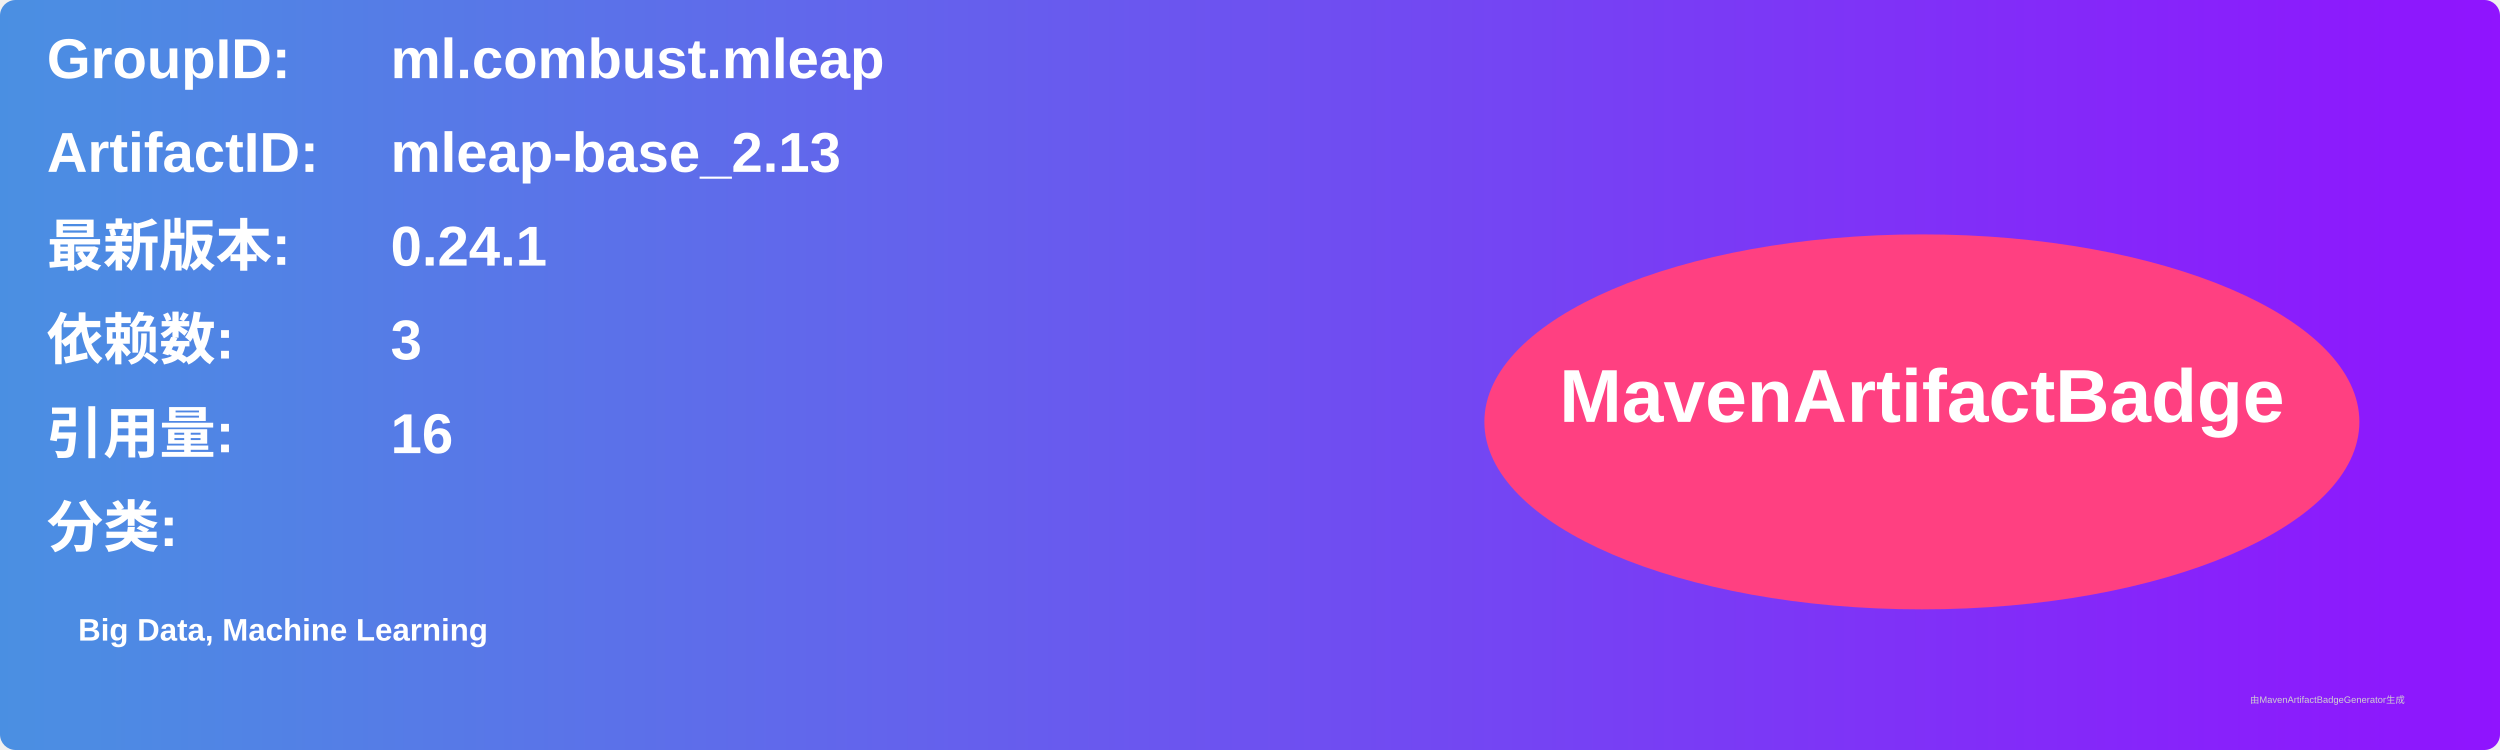
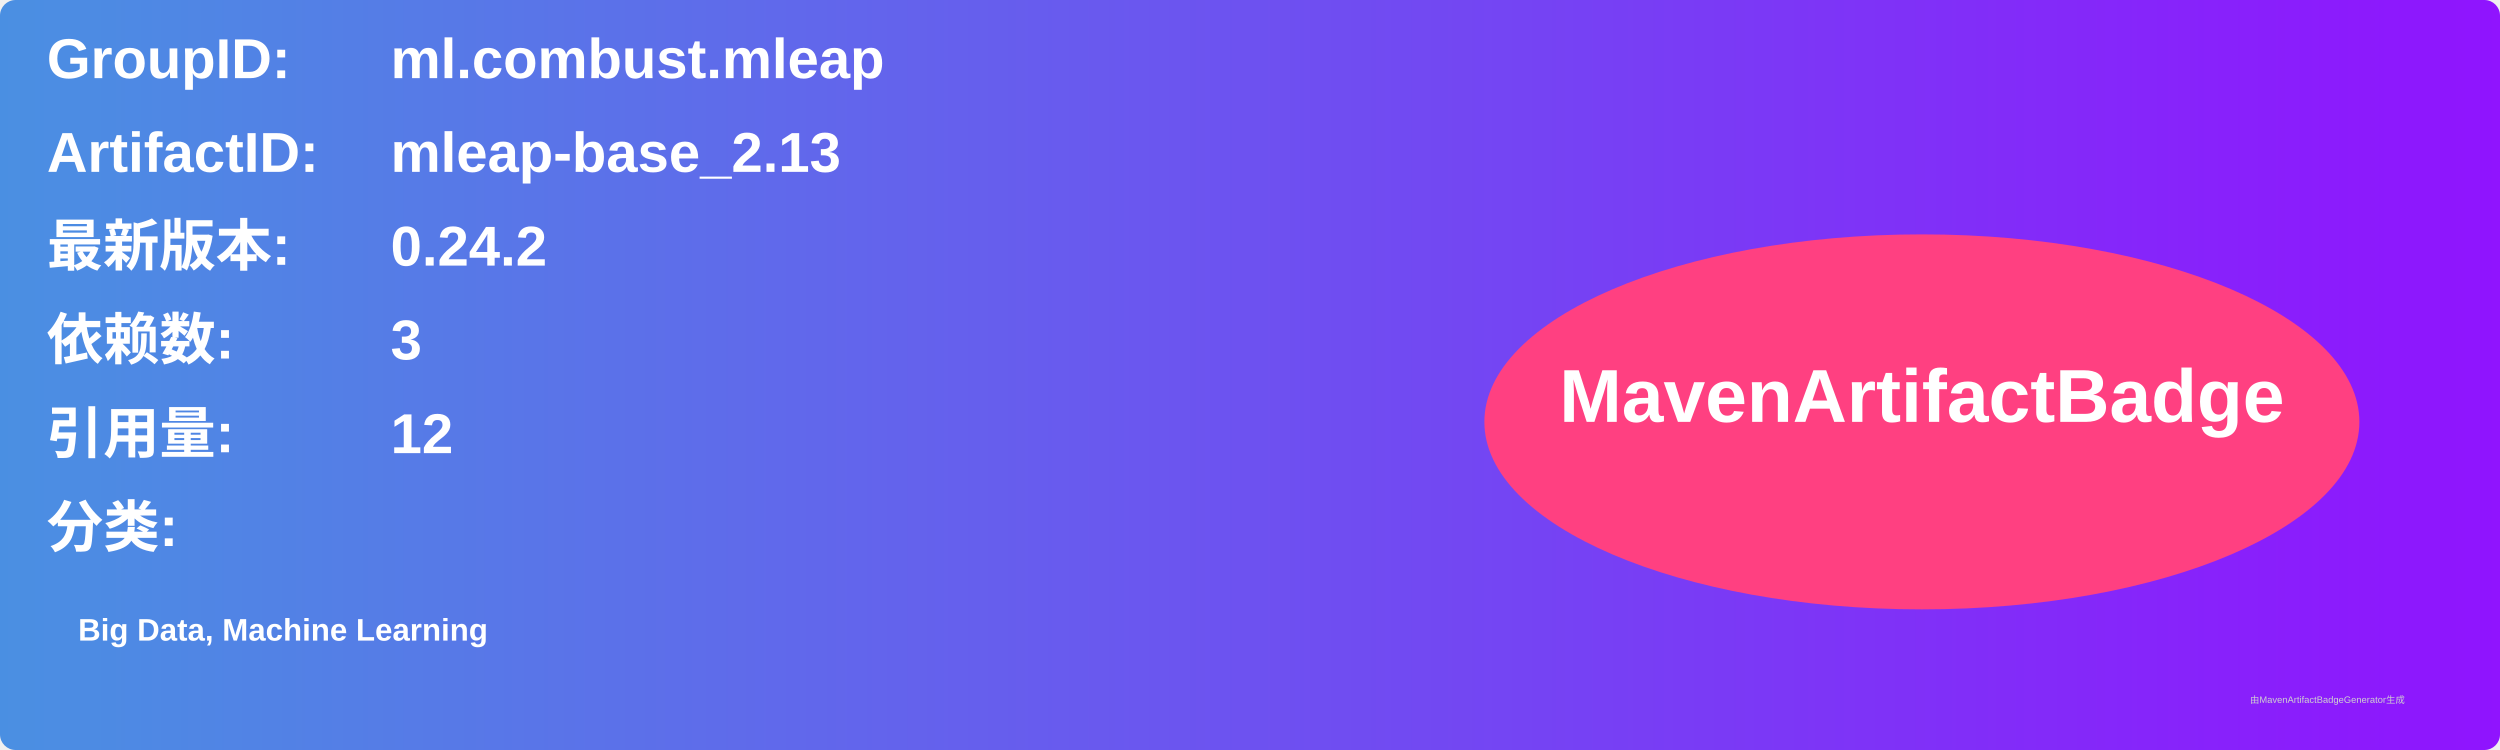
<svg xmlns="http://www.w3.org/2000/svg" width="800" height="240" viewBox="0 0 800 240">
  <linearGradient id="grad" x1="0%" y1="0%" x2="100%" y2="0%">
    <stop offset="0%" stop-color="#4a90e2" />
    <stop offset="100%" stop-color="#9013fe" />
  </linearGradient>
  <rect width="100%" height="100%" rx="5" ry="5" fill="url(#grad)" />
  <g transform="translate(15, 15)">
    <text x="0" y="10" font-family="Arial" font-size="18" fill="white" font-weight="bold" width="260">GroupID:</text>
    <text x="110" y="10" font-family="Arial" font-size="18" fill="white" font-weight="bold" width="460">ml.combust.mleap</text>
    <text x="0" y="40" font-family="Arial" font-size="18" fill="white" font-weight="bold" width="260">ArtifactID:</text>
    <text x="110" y="40" font-family="Arial" font-size="18" fill="white" font-weight="bold" width="460">mleap-base_2.13</text>
    <text x="0" y="70" font-family="Arial" font-size="18" fill="white" font-weight="bold">最新版本:</text>
    <text x="110" y="70" font-family="Arial" font-size="18" fill="white" font-weight="bold">
-       <tspan font-weight="bold">0.24.1</tspan>
+       <tspan font-weight="bold">0.24.2</tspan>
    </text>
    <text x="0" y="100" font-family="Arial" font-size="18" fill="white" font-weight="bold">依赖数: </text>
    <text x="110" y="100" font-family="Arial" font-size="18" fill="white">
      <tspan font-weight="bold">3</tspan>
    </text>
    <text x="0" y="130" font-family="Arial" font-size="18" fill="white" font-weight="bold">引用量: </text>
    <text x="110" y="130" font-family="Arial" font-size="18" fill="white">
-       <tspan font-weight="bold">16</tspan>
+       <tspan font-weight="bold">12</tspan>
    </text>
    <text x="0" y="160" font-family="Arial" font-size="18" fill="white" font-weight="bold">分类:</text>
    <text x="10" y="190" font-family="Arial" font-size="10" fill="white">
      <tspan font-weight="bold">Big Data, Machine Learning</tspan>
    </text>
    <ellipse cx="600" cy="120" rx="140" ry="60" fill="#ff4081" />
    <text x="600" y="120" text-anchor="middle" font-family="Arial" font-size="24" fill="white" font-weight="bold">MavenArtifactBadge</text>
  </g>
  <text x="720" y="225" font-family="Arial" font-size="3" fill="#d0d0d0">由MavenArtifactBadgeGenerator生成</text>
</svg>
